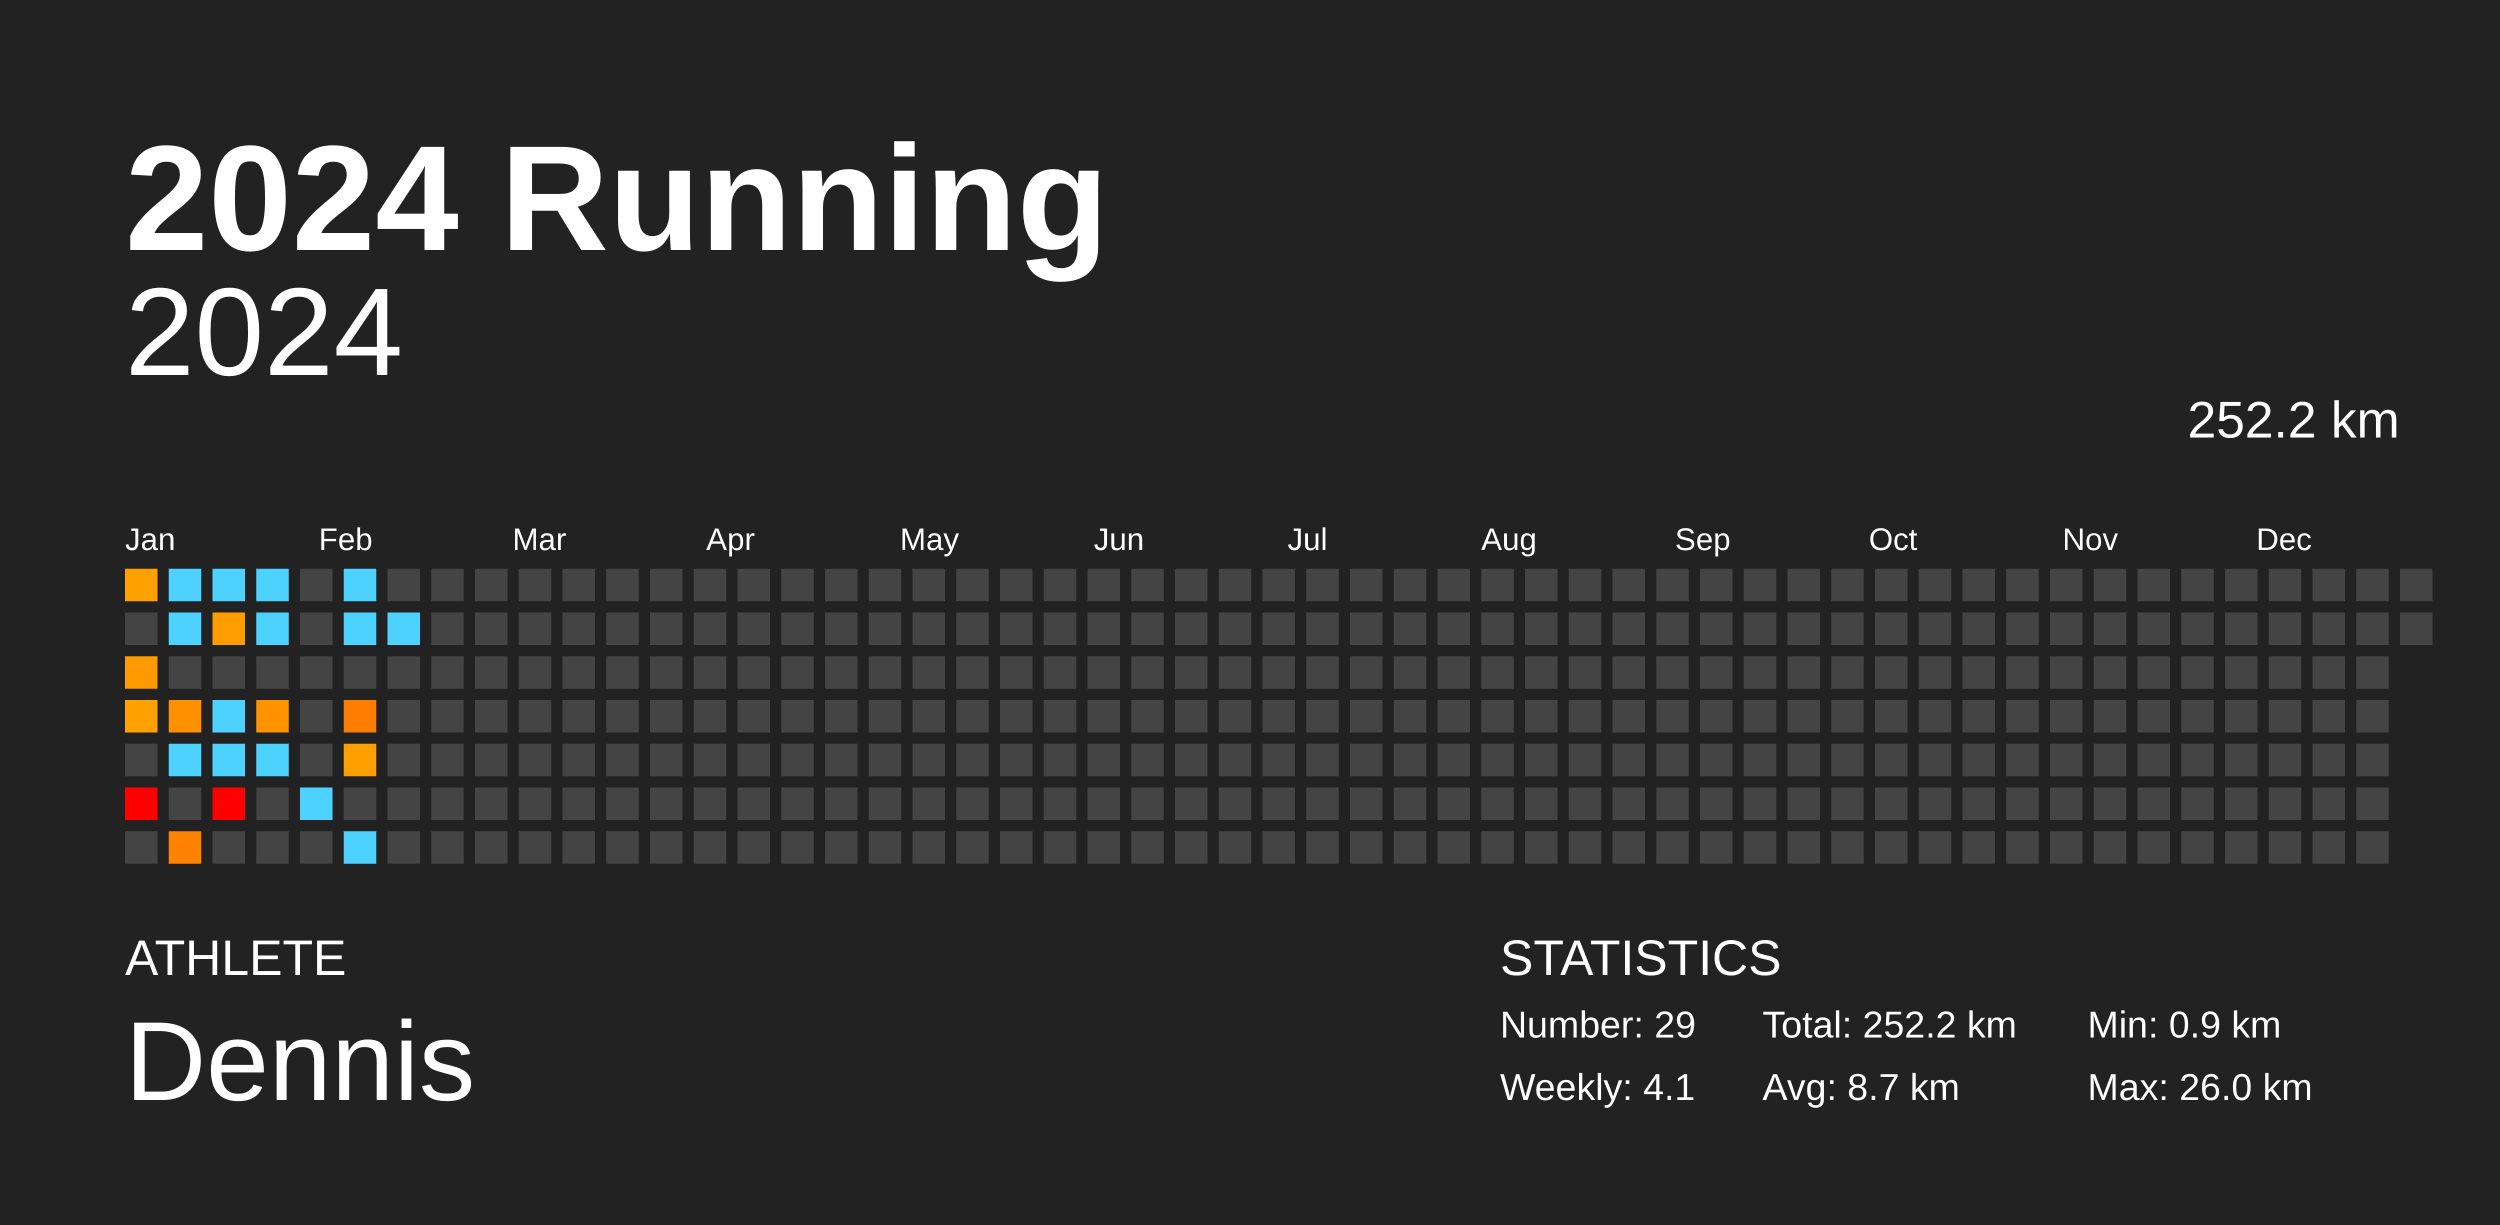
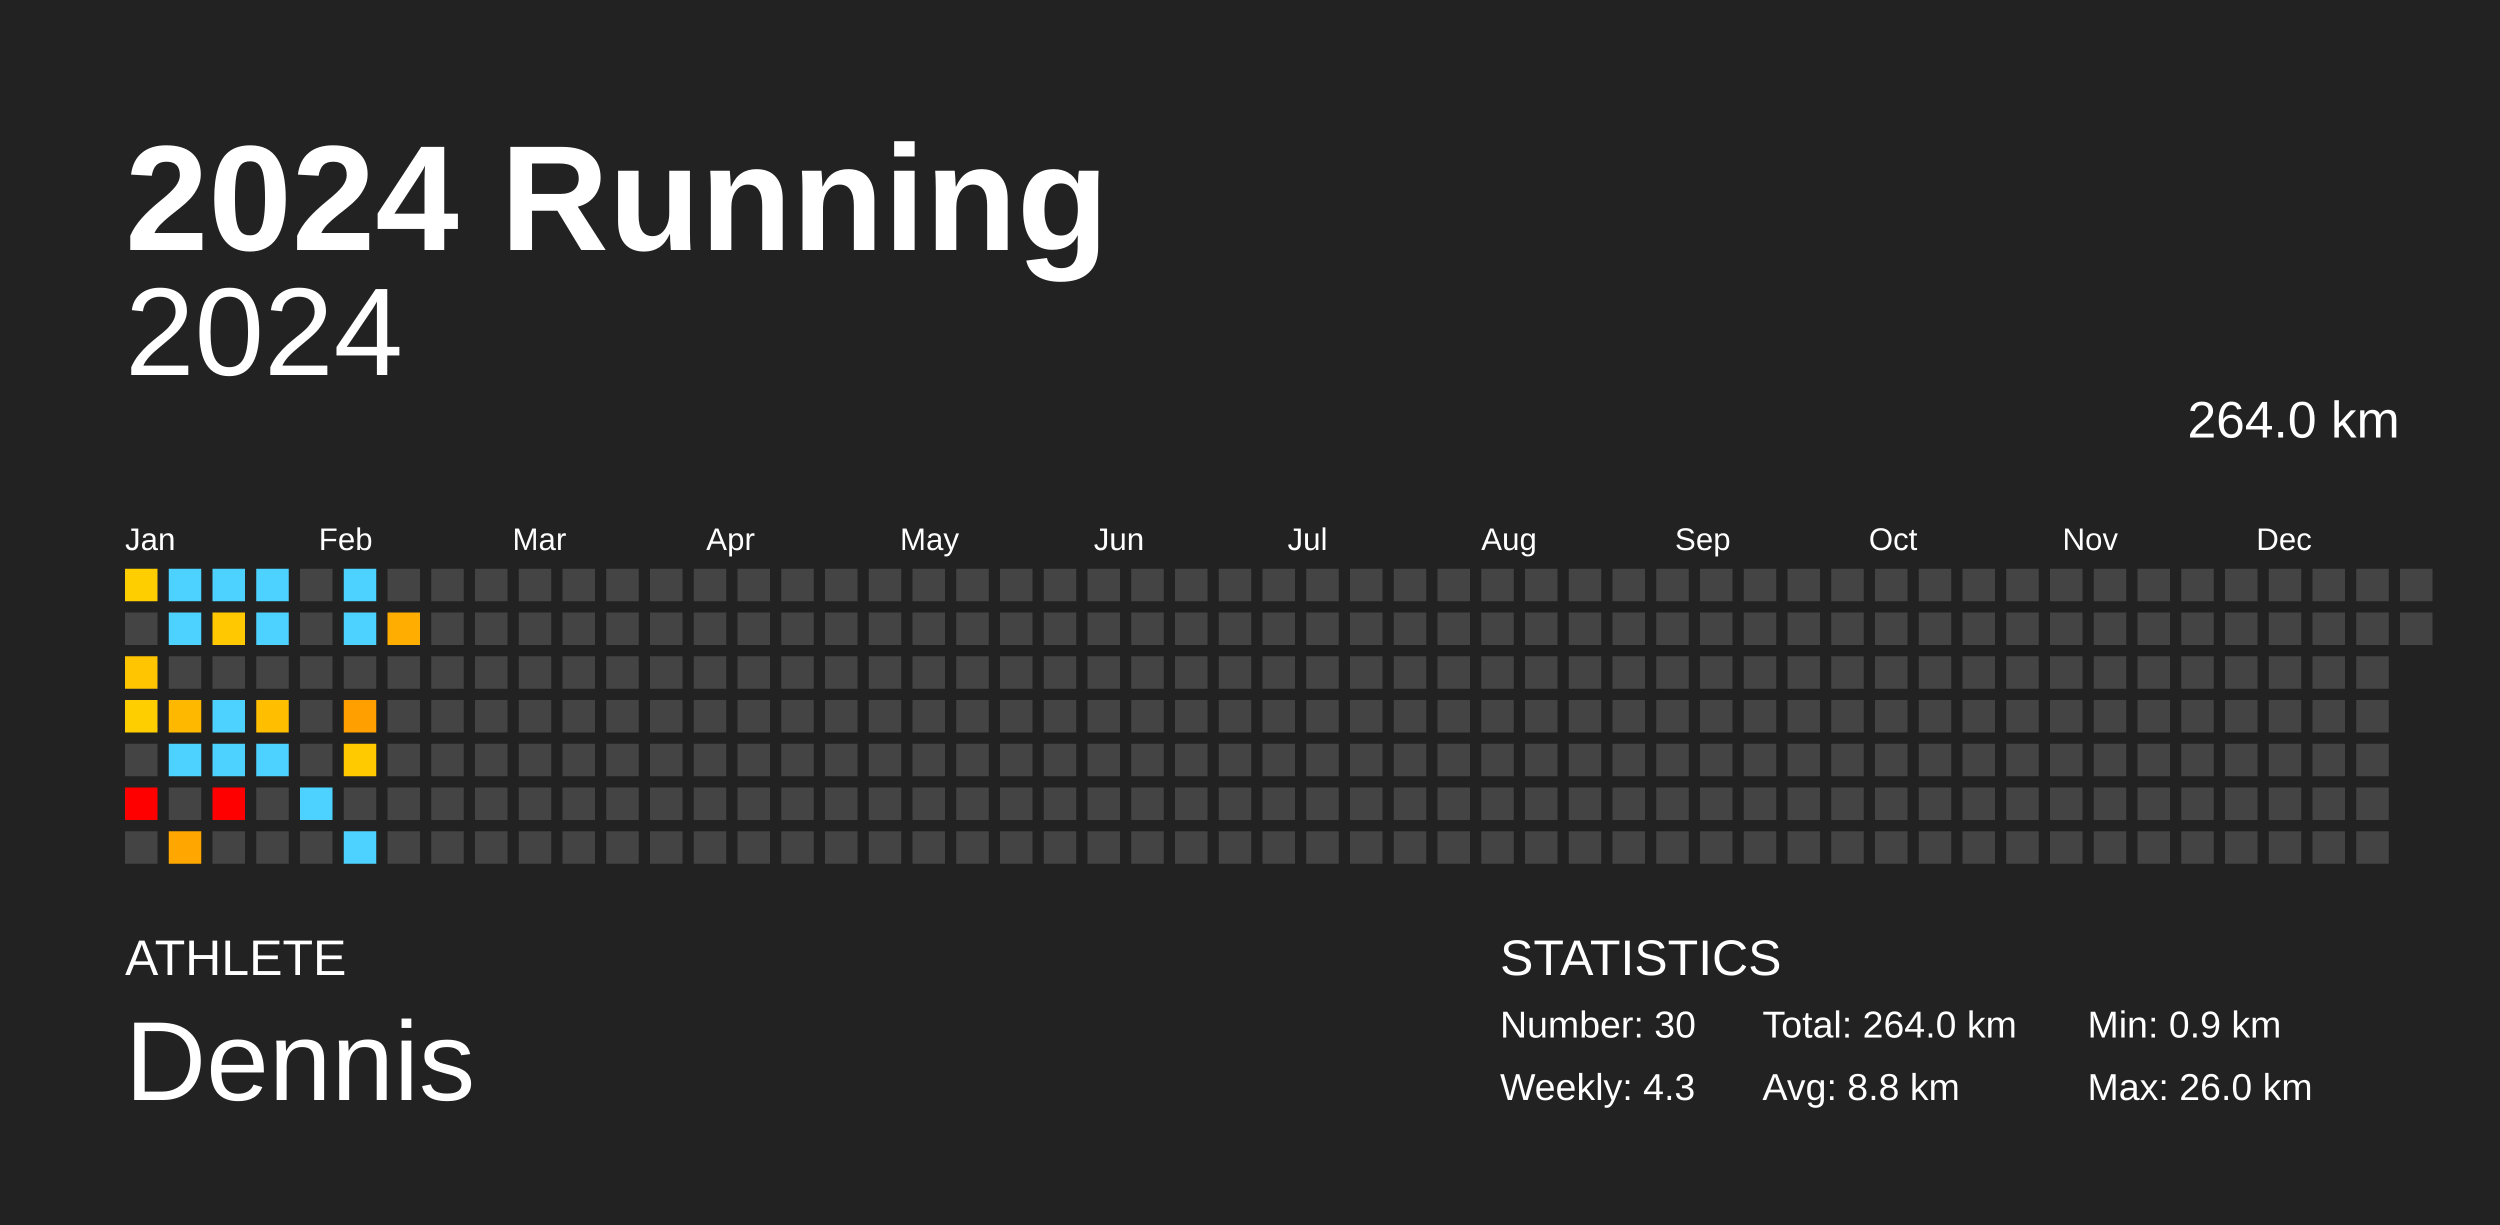
<svg xmlns="http://www.w3.org/2000/svg" baseProfile="full" height="98mm" version="1.1" viewBox="0,0,200,98" width="200mm">
  <defs />
  <rect fill="#222222" height="98" width="200" x="0" y="0" />
  <text fill="#FFFFFF" style="font-size:12px; font-family:Arial; font-weight:bold;" x="10" y="20">2024 Running</text>
  <text fill="#FFFFFF" style="font-size:4px; font-family:Arial" x="10" y="78">ATHLETE</text>
  <text fill="#FFFFFF" style="font-size:9px; font-family:Arial" x="10" y="88">Dennis</text>
  <text fill="#FFFFFF" style="font-size:4px; font-family:Arial" x="120" y="78">STATISTICS</text>
-   <text fill="#FFFFFF" style="font-size:3px; font-family:Arial" x="120" y="83">Number: 29</text>
-   <text fill="#FFFFFF" style="font-size:3px; font-family:Arial" x="120" y="88">Weekly: 4.1</text>
-   <text fill="#FFFFFF" style="font-size:3px; font-family:Arial" x="141" y="83">Total: 252.2 km</text>
-   <text fill="#FFFFFF" style="font-size:3px; font-family:Arial" x="141" y="88">Avg: 8.7 km</text>
+   <text fill="#FFFFFF" style="font-size:3px; font-family:Arial" x="120" y="83">Number: 30</text>
+   <text fill="#FFFFFF" style="font-size:3px; font-family:Arial" x="120" y="88">Weekly: 4.3</text>
+   <text fill="#FFFFFF" style="font-size:3px; font-family:Arial" x="141" y="83">Total: 264.0 km</text>
+   <text fill="#FFFFFF" style="font-size:3px; font-family:Arial" x="141" y="88">Avg: 8.8 km</text>
  <text fill="#FFFFFF" style="font-size:3px; font-family:Arial" x="167" y="83">Min: 0.9 km</text>
  <text fill="#FFFFFF" style="font-size:3px; font-family:Arial" x="167" y="88">Max: 26.0 km</text>
  <text alignment-baseline="hanging" fill="#FFFFFF" style="font-size:10.0px; font-family:Arial;" x="10" y="30">2024</text>
-   <text alignment-baseline="hanging" fill="#FFFFFF" style="font-size:4.125px; font-family:Arial;" x="175" y="35">252.2 km</text>
+   <text alignment-baseline="hanging" fill="#FFFFFF" style="font-size:4.125px; font-family:Arial;" x="175" y="35">264.0 km</text>
  <text fill="#FFFFFF" style="font-size:2.5px; font-family:Arial" x="10.0" y="44">Jan</text>
  <text fill="#FFFFFF" style="font-size:2.5px; font-family:Arial" x="25.5" y="44">Feb</text>
  <text fill="#FFFFFF" style="font-size:2.5px; font-family:Arial" x="41.0" y="44">Mar</text>
  <text fill="#FFFFFF" style="font-size:2.5px; font-family:Arial" x="56.5" y="44">Apr</text>
  <text fill="#FFFFFF" style="font-size:2.5px; font-family:Arial" x="72.0" y="44">May</text>
  <text fill="#FFFFFF" style="font-size:2.5px; font-family:Arial" x="87.5" y="44">Jun</text>
  <text fill="#FFFFFF" style="font-size:2.5px; font-family:Arial" x="103.0" y="44">Jul</text>
  <text fill="#FFFFFF" style="font-size:2.5px; font-family:Arial" x="118.5" y="44">Aug</text>
  <text fill="#FFFFFF" style="font-size:2.5px; font-family:Arial" x="134.0" y="44">Sep</text>
  <text fill="#FFFFFF" style="font-size:2.5px; font-family:Arial" x="149.5" y="44">Oct</text>
  <text fill="#FFFFFF" style="font-size:2.5px; font-family:Arial" x="165.0" y="44">Nov</text>
  <text fill="#FFFFFF" style="font-size:2.5px; font-family:Arial" x="180.5" y="44">Dec</text>
-   <rect fill="#ffa100" height="2.6" width="2.6" x="10.0" y="45.5" />
+   <rect fill="#ffce00" height="2.6" width="2.6" x="10.0" y="45.5" />
  <rect fill="#444444" height="2.6" width="2.6" x="10.0" y="49.0" />
-   <rect fill="#ff9a00" height="2.6" width="2.6" x="10.0" y="52.5" />
-   <rect fill="#ffa100" height="2.6" width="2.6" x="10.0" y="56.0" />
+   <rect fill="#ffc500" height="2.6" width="2.6" x="10.0" y="52.5" />
+   <rect fill="#ffce00" height="2.6" width="2.6" x="10.0" y="56.0" />
  <rect fill="#444444" height="2.6" width="2.6" x="10.0" y="59.5" />
  <rect fill="red" height="2.6" width="2.6" x="10.0" y="63.0" />
  <rect fill="#444444" height="2.6" width="2.6" x="10.0" y="66.5" />
  <rect fill="#4dd2ff" height="2.6" width="2.6" x="13.5" y="45.5" />
  <rect fill="#4dd2ff" height="2.6" width="2.6" x="13.5" y="49.0" />
  <rect fill="#444444" height="2.6" width="2.6" x="13.5" y="52.5" />
-   <rect fill="#ff9000" height="2.6" width="2.6" x="13.5" y="56.0" />
+   <rect fill="#ffb800" height="2.6" width="2.6" x="13.5" y="56.0" />
  <rect fill="#4dd2ff" height="2.6" width="2.6" x="13.5" y="59.5" />
  <rect fill="#444444" height="2.6" width="2.6" x="13.5" y="63.0" />
-   <rect fill="#ff8200" height="2.6" width="2.6" x="13.5" y="66.5" />
+   <rect fill="#ffa600" height="2.6" width="2.6" x="13.5" y="66.5" />
  <rect fill="#4dd2ff" height="2.6" width="2.6" x="17.0" y="45.5" />
-   <rect fill="#ff9d00" height="2.6" width="2.6" x="17.0" y="49.0" />
+   <rect fill="#ffc800" height="2.6" width="2.6" x="17.0" y="49.0" />
  <rect fill="#444444" height="2.6" width="2.6" x="17.0" y="52.5" />
  <rect fill="#4dd2ff" height="2.6" width="2.6" x="17.0" y="56.0" />
  <rect fill="#4dd2ff" height="2.6" width="2.6" x="17.0" y="59.5" />
  <rect fill="red" height="2.6" width="2.6" x="17.0" y="63.0" />
  <rect fill="#444444" height="2.6" width="2.6" x="17.0" y="66.5" />
  <rect fill="#4dd2ff" height="2.6" width="2.6" x="20.5" y="45.5" />
  <rect fill="#4dd2ff" height="2.6" width="2.6" x="20.5" y="49.0" />
  <rect fill="#444444" height="2.6" width="2.6" x="20.5" y="52.5" />
-   <rect fill="#ff9400" height="2.6" width="2.6" x="20.5" y="56.0" />
+   <rect fill="#ffbe00" height="2.6" width="2.6" x="20.5" y="56.0" />
  <rect fill="#4dd2ff" height="2.6" width="2.6" x="20.5" y="59.5" />
  <rect fill="#444444" height="2.6" width="2.6" x="20.5" y="63.0" />
  <rect fill="#444444" height="2.6" width="2.6" x="20.5" y="66.5" />
  <rect fill="#444444" height="2.6" width="2.6" x="24.0" y="45.5" />
  <rect fill="#444444" height="2.6" width="2.6" x="24.0" y="49.0" />
  <rect fill="#444444" height="2.6" width="2.6" x="24.0" y="52.5" />
  <rect fill="#444444" height="2.6" width="2.6" x="24.0" y="56.0" />
  <rect fill="#444444" height="2.6" width="2.6" x="24.0" y="59.5" />
  <rect fill="#4dd2ff" height="2.6" width="2.6" x="24.0" y="63.0" />
  <rect fill="#444444" height="2.6" width="2.6" x="24.0" y="66.5" />
  <rect fill="#4dd2ff" height="2.6" width="2.6" x="27.5" y="45.5" />
  <rect fill="#4dd2ff" height="2.6" width="2.6" x="27.5" y="49.0" />
  <rect fill="#444444" height="2.6" width="2.6" x="27.5" y="52.5" />
-   <rect fill="#ff7d00" height="2.6" width="2.6" x="27.5" y="56.0" />
-   <rect fill="#ff9f00" height="2.6" width="2.6" x="27.5" y="59.5" />
+   <rect fill="#ff9f00" height="2.6" width="2.6" x="27.5" y="56.0" />
+   <rect fill="#ffcb00" height="2.6" width="2.6" x="27.5" y="59.5" />
  <rect fill="#444444" height="2.6" width="2.6" x="27.5" y="63.0" />
  <rect fill="#4dd2ff" height="2.6" width="2.6" x="27.5" y="66.5" />
  <rect fill="#444444" height="2.6" width="2.6" x="31.0" y="45.5" />
-   <rect fill="#4dd2ff" height="2.6" width="2.6" x="31.0" y="49.0" />
+   <rect fill="#ffad00" height="2.6" width="2.6" x="31.0" y="49.0" />
  <rect fill="#444444" height="2.6" width="2.6" x="31.0" y="52.5" />
  <rect fill="#444444" height="2.6" width="2.6" x="31.0" y="56.0" />
  <rect fill="#444444" height="2.6" width="2.6" x="31.0" y="59.5" />
  <rect fill="#444444" height="2.6" width="2.6" x="31.0" y="63.0" />
  <rect fill="#444444" height="2.6" width="2.6" x="31.0" y="66.5" />
  <rect fill="#444444" height="2.6" width="2.6" x="34.5" y="45.5" />
  <rect fill="#444444" height="2.6" width="2.6" x="34.5" y="49.0" />
  <rect fill="#444444" height="2.6" width="2.6" x="34.5" y="52.5" />
  <rect fill="#444444" height="2.6" width="2.6" x="34.5" y="56.0" />
  <rect fill="#444444" height="2.6" width="2.6" x="34.5" y="59.5" />
  <rect fill="#444444" height="2.6" width="2.6" x="34.5" y="63.0" />
  <rect fill="#444444" height="2.6" width="2.6" x="34.5" y="66.5" />
  <rect fill="#444444" height="2.6" width="2.6" x="38.0" y="45.5" />
  <rect fill="#444444" height="2.6" width="2.6" x="38.0" y="49.0" />
  <rect fill="#444444" height="2.6" width="2.6" x="38.0" y="52.5" />
  <rect fill="#444444" height="2.6" width="2.6" x="38.0" y="56.0" />
  <rect fill="#444444" height="2.6" width="2.6" x="38.0" y="59.5" />
  <rect fill="#444444" height="2.6" width="2.6" x="38.0" y="63.0" />
  <rect fill="#444444" height="2.6" width="2.6" x="38.0" y="66.5" />
  <rect fill="#444444" height="2.6" width="2.6" x="41.5" y="45.5" />
  <rect fill="#444444" height="2.6" width="2.6" x="41.5" y="49.0" />
  <rect fill="#444444" height="2.6" width="2.6" x="41.5" y="52.5" />
  <rect fill="#444444" height="2.6" width="2.6" x="41.5" y="56.0" />
  <rect fill="#444444" height="2.6" width="2.6" x="41.5" y="59.5" />
  <rect fill="#444444" height="2.6" width="2.6" x="41.5" y="63.0" />
  <rect fill="#444444" height="2.6" width="2.6" x="41.5" y="66.5" />
  <rect fill="#444444" height="2.6" width="2.6" x="45.0" y="45.5" />
  <rect fill="#444444" height="2.6" width="2.6" x="45.0" y="49.0" />
  <rect fill="#444444" height="2.6" width="2.6" x="45.0" y="52.5" />
  <rect fill="#444444" height="2.6" width="2.6" x="45.0" y="56.0" />
  <rect fill="#444444" height="2.6" width="2.6" x="45.0" y="59.5" />
  <rect fill="#444444" height="2.6" width="2.6" x="45.0" y="63.0" />
  <rect fill="#444444" height="2.6" width="2.6" x="45.0" y="66.5" />
  <rect fill="#444444" height="2.6" width="2.6" x="48.5" y="45.5" />
  <rect fill="#444444" height="2.6" width="2.6" x="48.5" y="49.0" />
  <rect fill="#444444" height="2.6" width="2.6" x="48.5" y="52.5" />
  <rect fill="#444444" height="2.6" width="2.6" x="48.5" y="56.0" />
  <rect fill="#444444" height="2.6" width="2.6" x="48.5" y="59.5" />
  <rect fill="#444444" height="2.6" width="2.6" x="48.5" y="63.0" />
  <rect fill="#444444" height="2.6" width="2.6" x="48.5" y="66.5" />
  <rect fill="#444444" height="2.6" width="2.6" x="52.0" y="45.5" />
  <rect fill="#444444" height="2.6" width="2.6" x="52.0" y="49.0" />
  <rect fill="#444444" height="2.6" width="2.6" x="52.0" y="52.5" />
  <rect fill="#444444" height="2.6" width="2.6" x="52.0" y="56.0" />
  <rect fill="#444444" height="2.6" width="2.6" x="52.0" y="59.5" />
  <rect fill="#444444" height="2.6" width="2.6" x="52.0" y="63.0" />
  <rect fill="#444444" height="2.6" width="2.6" x="52.0" y="66.5" />
  <rect fill="#444444" height="2.6" width="2.6" x="55.5" y="45.5" />
  <rect fill="#444444" height="2.6" width="2.6" x="55.5" y="49.0" />
  <rect fill="#444444" height="2.6" width="2.6" x="55.5" y="52.5" />
  <rect fill="#444444" height="2.6" width="2.6" x="55.5" y="56.0" />
  <rect fill="#444444" height="2.6" width="2.6" x="55.5" y="59.5" />
  <rect fill="#444444" height="2.6" width="2.6" x="55.5" y="63.0" />
  <rect fill="#444444" height="2.6" width="2.6" x="55.5" y="66.5" />
  <rect fill="#444444" height="2.6" width="2.6" x="59.0" y="45.5" />
  <rect fill="#444444" height="2.6" width="2.6" x="59.0" y="49.0" />
  <rect fill="#444444" height="2.6" width="2.6" x="59.0" y="52.5" />
  <rect fill="#444444" height="2.6" width="2.6" x="59.0" y="56.0" />
  <rect fill="#444444" height="2.6" width="2.6" x="59.0" y="59.5" />
  <rect fill="#444444" height="2.6" width="2.6" x="59.0" y="63.0" />
  <rect fill="#444444" height="2.6" width="2.6" x="59.0" y="66.5" />
  <rect fill="#444444" height="2.6" width="2.6" x="62.5" y="45.5" />
  <rect fill="#444444" height="2.6" width="2.6" x="62.5" y="49.0" />
  <rect fill="#444444" height="2.6" width="2.6" x="62.5" y="52.5" />
  <rect fill="#444444" height="2.6" width="2.6" x="62.5" y="56.0" />
  <rect fill="#444444" height="2.6" width="2.6" x="62.5" y="59.5" />
  <rect fill="#444444" height="2.6" width="2.6" x="62.5" y="63.0" />
  <rect fill="#444444" height="2.6" width="2.6" x="62.5" y="66.5" />
  <rect fill="#444444" height="2.6" width="2.6" x="66.0" y="45.5" />
  <rect fill="#444444" height="2.6" width="2.6" x="66.0" y="49.0" />
  <rect fill="#444444" height="2.6" width="2.6" x="66.0" y="52.5" />
  <rect fill="#444444" height="2.6" width="2.6" x="66.0" y="56.0" />
  <rect fill="#444444" height="2.6" width="2.6" x="66.0" y="59.5" />
  <rect fill="#444444" height="2.6" width="2.6" x="66.0" y="63.0" />
  <rect fill="#444444" height="2.6" width="2.6" x="66.0" y="66.5" />
  <rect fill="#444444" height="2.6" width="2.6" x="69.5" y="45.5" />
  <rect fill="#444444" height="2.6" width="2.6" x="69.5" y="49.0" />
  <rect fill="#444444" height="2.6" width="2.6" x="69.5" y="52.5" />
  <rect fill="#444444" height="2.6" width="2.6" x="69.5" y="56.0" />
  <rect fill="#444444" height="2.6" width="2.6" x="69.5" y="59.5" />
  <rect fill="#444444" height="2.6" width="2.6" x="69.5" y="63.0" />
  <rect fill="#444444" height="2.6" width="2.6" x="69.5" y="66.5" />
  <rect fill="#444444" height="2.6" width="2.6" x="73.0" y="45.5" />
  <rect fill="#444444" height="2.6" width="2.6" x="73.0" y="49.0" />
  <rect fill="#444444" height="2.6" width="2.6" x="73.0" y="52.5" />
  <rect fill="#444444" height="2.6" width="2.6" x="73.0" y="56.0" />
  <rect fill="#444444" height="2.6" width="2.6" x="73.0" y="59.5" />
  <rect fill="#444444" height="2.6" width="2.6" x="73.0" y="63.0" />
  <rect fill="#444444" height="2.6" width="2.6" x="73.0" y="66.5" />
  <rect fill="#444444" height="2.6" width="2.6" x="76.5" y="45.5" />
  <rect fill="#444444" height="2.6" width="2.6" x="76.5" y="49.0" />
  <rect fill="#444444" height="2.6" width="2.6" x="76.5" y="52.5" />
  <rect fill="#444444" height="2.6" width="2.6" x="76.5" y="56.0" />
  <rect fill="#444444" height="2.6" width="2.6" x="76.5" y="59.5" />
  <rect fill="#444444" height="2.6" width="2.6" x="76.5" y="63.0" />
  <rect fill="#444444" height="2.6" width="2.6" x="76.5" y="66.5" />
  <rect fill="#444444" height="2.6" width="2.6" x="80.0" y="45.5" />
  <rect fill="#444444" height="2.6" width="2.6" x="80.0" y="49.0" />
  <rect fill="#444444" height="2.6" width="2.6" x="80.0" y="52.5" />
  <rect fill="#444444" height="2.6" width="2.6" x="80.0" y="56.0" />
  <rect fill="#444444" height="2.6" width="2.6" x="80.0" y="59.5" />
  <rect fill="#444444" height="2.6" width="2.6" x="80.0" y="63.0" />
  <rect fill="#444444" height="2.6" width="2.6" x="80.0" y="66.5" />
  <rect fill="#444444" height="2.6" width="2.6" x="83.5" y="45.5" />
  <rect fill="#444444" height="2.6" width="2.6" x="83.5" y="49.0" />
  <rect fill="#444444" height="2.6" width="2.6" x="83.5" y="52.5" />
  <rect fill="#444444" height="2.6" width="2.6" x="83.5" y="56.0" />
  <rect fill="#444444" height="2.6" width="2.6" x="83.5" y="59.5" />
  <rect fill="#444444" height="2.6" width="2.6" x="83.5" y="63.0" />
  <rect fill="#444444" height="2.6" width="2.6" x="83.5" y="66.5" />
  <rect fill="#444444" height="2.6" width="2.6" x="87.0" y="45.5" />
  <rect fill="#444444" height="2.6" width="2.6" x="87.0" y="49.0" />
  <rect fill="#444444" height="2.6" width="2.6" x="87.0" y="52.5" />
  <rect fill="#444444" height="2.6" width="2.6" x="87.0" y="56.0" />
  <rect fill="#444444" height="2.6" width="2.6" x="87.0" y="59.5" />
  <rect fill="#444444" height="2.6" width="2.6" x="87.0" y="63.0" />
  <rect fill="#444444" height="2.6" width="2.6" x="87.0" y="66.5" />
  <rect fill="#444444" height="2.6" width="2.6" x="90.5" y="45.5" />
  <rect fill="#444444" height="2.6" width="2.6" x="90.5" y="49.0" />
  <rect fill="#444444" height="2.6" width="2.6" x="90.5" y="52.5" />
  <rect fill="#444444" height="2.6" width="2.6" x="90.5" y="56.0" />
  <rect fill="#444444" height="2.6" width="2.6" x="90.5" y="59.5" />
  <rect fill="#444444" height="2.6" width="2.6" x="90.5" y="63.0" />
  <rect fill="#444444" height="2.6" width="2.6" x="90.5" y="66.5" />
  <rect fill="#444444" height="2.6" width="2.6" x="94.0" y="45.5" />
  <rect fill="#444444" height="2.6" width="2.6" x="94.0" y="49.0" />
  <rect fill="#444444" height="2.6" width="2.6" x="94.0" y="52.5" />
  <rect fill="#444444" height="2.6" width="2.6" x="94.0" y="56.0" />
  <rect fill="#444444" height="2.6" width="2.6" x="94.0" y="59.5" />
  <rect fill="#444444" height="2.6" width="2.6" x="94.0" y="63.0" />
  <rect fill="#444444" height="2.6" width="2.6" x="94.0" y="66.5" />
  <rect fill="#444444" height="2.6" width="2.6" x="97.5" y="45.5" />
  <rect fill="#444444" height="2.6" width="2.6" x="97.5" y="49.0" />
  <rect fill="#444444" height="2.6" width="2.6" x="97.5" y="52.5" />
  <rect fill="#444444" height="2.6" width="2.6" x="97.5" y="56.0" />
  <rect fill="#444444" height="2.6" width="2.6" x="97.5" y="59.5" />
  <rect fill="#444444" height="2.6" width="2.6" x="97.5" y="63.0" />
  <rect fill="#444444" height="2.6" width="2.6" x="97.5" y="66.5" />
  <rect fill="#444444" height="2.6" width="2.6" x="101.0" y="45.5" />
  <rect fill="#444444" height="2.6" width="2.6" x="101.0" y="49.0" />
  <rect fill="#444444" height="2.6" width="2.6" x="101.0" y="52.5" />
  <rect fill="#444444" height="2.6" width="2.6" x="101.0" y="56.0" />
  <rect fill="#444444" height="2.6" width="2.6" x="101.0" y="59.5" />
  <rect fill="#444444" height="2.6" width="2.6" x="101.0" y="63.0" />
  <rect fill="#444444" height="2.6" width="2.6" x="101.0" y="66.5" />
  <rect fill="#444444" height="2.6" width="2.6" x="104.5" y="45.5" />
  <rect fill="#444444" height="2.6" width="2.6" x="104.5" y="49.0" />
  <rect fill="#444444" height="2.6" width="2.6" x="104.5" y="52.5" />
  <rect fill="#444444" height="2.6" width="2.6" x="104.5" y="56.0" />
  <rect fill="#444444" height="2.6" width="2.6" x="104.5" y="59.5" />
  <rect fill="#444444" height="2.6" width="2.6" x="104.5" y="63.0" />
  <rect fill="#444444" height="2.6" width="2.6" x="104.5" y="66.5" />
  <rect fill="#444444" height="2.6" width="2.6" x="108.0" y="45.5" />
  <rect fill="#444444" height="2.6" width="2.6" x="108.0" y="49.0" />
  <rect fill="#444444" height="2.6" width="2.6" x="108.0" y="52.5" />
  <rect fill="#444444" height="2.6" width="2.6" x="108.0" y="56.0" />
  <rect fill="#444444" height="2.6" width="2.6" x="108.0" y="59.5" />
  <rect fill="#444444" height="2.6" width="2.6" x="108.0" y="63.0" />
  <rect fill="#444444" height="2.6" width="2.6" x="108.0" y="66.5" />
  <rect fill="#444444" height="2.6" width="2.6" x="111.5" y="45.5" />
  <rect fill="#444444" height="2.6" width="2.6" x="111.5" y="49.0" />
  <rect fill="#444444" height="2.6" width="2.6" x="111.5" y="52.5" />
  <rect fill="#444444" height="2.6" width="2.6" x="111.5" y="56.0" />
  <rect fill="#444444" height="2.6" width="2.6" x="111.5" y="59.5" />
  <rect fill="#444444" height="2.6" width="2.6" x="111.5" y="63.0" />
  <rect fill="#444444" height="2.6" width="2.6" x="111.5" y="66.5" />
  <rect fill="#444444" height="2.6" width="2.6" x="115.0" y="45.5" />
  <rect fill="#444444" height="2.6" width="2.6" x="115.0" y="49.0" />
  <rect fill="#444444" height="2.6" width="2.6" x="115.0" y="52.5" />
  <rect fill="#444444" height="2.6" width="2.6" x="115.0" y="56.0" />
  <rect fill="#444444" height="2.6" width="2.6" x="115.0" y="59.5" />
  <rect fill="#444444" height="2.6" width="2.6" x="115.0" y="63.0" />
  <rect fill="#444444" height="2.6" width="2.6" x="115.0" y="66.5" />
  <rect fill="#444444" height="2.6" width="2.6" x="118.5" y="45.5" />
  <rect fill="#444444" height="2.6" width="2.6" x="118.5" y="49.0" />
  <rect fill="#444444" height="2.6" width="2.6" x="118.5" y="52.5" />
  <rect fill="#444444" height="2.6" width="2.6" x="118.5" y="56.0" />
  <rect fill="#444444" height="2.6" width="2.6" x="118.5" y="59.5" />
  <rect fill="#444444" height="2.6" width="2.6" x="118.5" y="63.0" />
  <rect fill="#444444" height="2.6" width="2.6" x="118.5" y="66.5" />
  <rect fill="#444444" height="2.6" width="2.6" x="122.0" y="45.5" />
  <rect fill="#444444" height="2.6" width="2.6" x="122.0" y="49.0" />
  <rect fill="#444444" height="2.6" width="2.6" x="122.0" y="52.5" />
  <rect fill="#444444" height="2.6" width="2.6" x="122.0" y="56.0" />
  <rect fill="#444444" height="2.6" width="2.6" x="122.0" y="59.5" />
  <rect fill="#444444" height="2.6" width="2.6" x="122.0" y="63.0" />
  <rect fill="#444444" height="2.6" width="2.6" x="122.0" y="66.5" />
  <rect fill="#444444" height="2.6" width="2.6" x="125.5" y="45.5" />
  <rect fill="#444444" height="2.6" width="2.6" x="125.5" y="49.0" />
  <rect fill="#444444" height="2.6" width="2.6" x="125.5" y="52.5" />
  <rect fill="#444444" height="2.6" width="2.6" x="125.5" y="56.0" />
  <rect fill="#444444" height="2.6" width="2.6" x="125.5" y="59.5" />
  <rect fill="#444444" height="2.6" width="2.6" x="125.5" y="63.0" />
  <rect fill="#444444" height="2.6" width="2.6" x="125.5" y="66.5" />
  <rect fill="#444444" height="2.6" width="2.6" x="129.0" y="45.5" />
  <rect fill="#444444" height="2.6" width="2.6" x="129.0" y="49.0" />
  <rect fill="#444444" height="2.6" width="2.6" x="129.0" y="52.5" />
  <rect fill="#444444" height="2.6" width="2.6" x="129.0" y="56.0" />
  <rect fill="#444444" height="2.6" width="2.6" x="129.0" y="59.5" />
  <rect fill="#444444" height="2.6" width="2.6" x="129.0" y="63.0" />
  <rect fill="#444444" height="2.6" width="2.6" x="129.0" y="66.5" />
  <rect fill="#444444" height="2.6" width="2.6" x="132.5" y="45.5" />
  <rect fill="#444444" height="2.6" width="2.6" x="132.5" y="49.0" />
  <rect fill="#444444" height="2.6" width="2.6" x="132.5" y="52.5" />
  <rect fill="#444444" height="2.6" width="2.6" x="132.5" y="56.0" />
  <rect fill="#444444" height="2.6" width="2.6" x="132.5" y="59.5" />
  <rect fill="#444444" height="2.6" width="2.6" x="132.5" y="63.0" />
  <rect fill="#444444" height="2.6" width="2.6" x="132.5" y="66.5" />
  <rect fill="#444444" height="2.6" width="2.6" x="136.0" y="45.5" />
  <rect fill="#444444" height="2.6" width="2.6" x="136.0" y="49.0" />
  <rect fill="#444444" height="2.6" width="2.6" x="136.0" y="52.5" />
  <rect fill="#444444" height="2.6" width="2.6" x="136.0" y="56.0" />
  <rect fill="#444444" height="2.6" width="2.6" x="136.0" y="59.5" />
  <rect fill="#444444" height="2.6" width="2.6" x="136.0" y="63.0" />
  <rect fill="#444444" height="2.6" width="2.6" x="136.0" y="66.5" />
  <rect fill="#444444" height="2.6" width="2.6" x="139.5" y="45.5" />
  <rect fill="#444444" height="2.6" width="2.6" x="139.5" y="49.0" />
  <rect fill="#444444" height="2.6" width="2.6" x="139.5" y="52.5" />
  <rect fill="#444444" height="2.6" width="2.6" x="139.5" y="56.0" />
  <rect fill="#444444" height="2.6" width="2.6" x="139.5" y="59.5" />
  <rect fill="#444444" height="2.6" width="2.6" x="139.5" y="63.0" />
  <rect fill="#444444" height="2.6" width="2.6" x="139.5" y="66.5" />
  <rect fill="#444444" height="2.6" width="2.6" x="143.0" y="45.5" />
  <rect fill="#444444" height="2.6" width="2.6" x="143.0" y="49.0" />
  <rect fill="#444444" height="2.6" width="2.6" x="143.0" y="52.5" />
  <rect fill="#444444" height="2.6" width="2.6" x="143.0" y="56.0" />
  <rect fill="#444444" height="2.6" width="2.6" x="143.0" y="59.5" />
  <rect fill="#444444" height="2.6" width="2.6" x="143.0" y="63.0" />
  <rect fill="#444444" height="2.6" width="2.6" x="143.0" y="66.5" />
  <rect fill="#444444" height="2.6" width="2.6" x="146.5" y="45.5" />
  <rect fill="#444444" height="2.6" width="2.6" x="146.5" y="49.0" />
  <rect fill="#444444" height="2.6" width="2.6" x="146.5" y="52.5" />
  <rect fill="#444444" height="2.6" width="2.6" x="146.5" y="56.0" />
  <rect fill="#444444" height="2.6" width="2.6" x="146.5" y="59.5" />
  <rect fill="#444444" height="2.6" width="2.6" x="146.5" y="63.0" />
  <rect fill="#444444" height="2.6" width="2.6" x="146.5" y="66.5" />
  <rect fill="#444444" height="2.6" width="2.6" x="150.0" y="45.5" />
  <rect fill="#444444" height="2.6" width="2.6" x="150.0" y="49.0" />
  <rect fill="#444444" height="2.6" width="2.6" x="150.0" y="52.5" />
  <rect fill="#444444" height="2.6" width="2.6" x="150.0" y="56.0" />
  <rect fill="#444444" height="2.6" width="2.6" x="150.0" y="59.5" />
  <rect fill="#444444" height="2.6" width="2.6" x="150.0" y="63.0" />
  <rect fill="#444444" height="2.6" width="2.6" x="150.0" y="66.5" />
  <rect fill="#444444" height="2.6" width="2.6" x="153.5" y="45.5" />
  <rect fill="#444444" height="2.6" width="2.6" x="153.5" y="49.0" />
  <rect fill="#444444" height="2.6" width="2.6" x="153.5" y="52.5" />
  <rect fill="#444444" height="2.6" width="2.6" x="153.5" y="56.0" />
  <rect fill="#444444" height="2.6" width="2.6" x="153.5" y="59.5" />
  <rect fill="#444444" height="2.6" width="2.6" x="153.5" y="63.0" />
  <rect fill="#444444" height="2.6" width="2.6" x="153.5" y="66.5" />
  <rect fill="#444444" height="2.6" width="2.6" x="157.0" y="45.5" />
  <rect fill="#444444" height="2.6" width="2.6" x="157.0" y="49.0" />
  <rect fill="#444444" height="2.6" width="2.6" x="157.0" y="52.5" />
  <rect fill="#444444" height="2.6" width="2.6" x="157.0" y="56.0" />
  <rect fill="#444444" height="2.6" width="2.6" x="157.0" y="59.5" />
  <rect fill="#444444" height="2.6" width="2.6" x="157.0" y="63.0" />
  <rect fill="#444444" height="2.6" width="2.6" x="157.0" y="66.5" />
  <rect fill="#444444" height="2.6" width="2.6" x="160.5" y="45.5" />
  <rect fill="#444444" height="2.6" width="2.6" x="160.5" y="49.0" />
  <rect fill="#444444" height="2.6" width="2.6" x="160.5" y="52.5" />
  <rect fill="#444444" height="2.6" width="2.6" x="160.5" y="56.0" />
  <rect fill="#444444" height="2.6" width="2.6" x="160.5" y="59.5" />
  <rect fill="#444444" height="2.6" width="2.6" x="160.5" y="63.0" />
  <rect fill="#444444" height="2.6" width="2.6" x="160.5" y="66.5" />
  <rect fill="#444444" height="2.6" width="2.6" x="164.0" y="45.5" />
  <rect fill="#444444" height="2.6" width="2.6" x="164.0" y="49.0" />
  <rect fill="#444444" height="2.6" width="2.6" x="164.0" y="52.5" />
  <rect fill="#444444" height="2.6" width="2.6" x="164.0" y="56.0" />
  <rect fill="#444444" height="2.6" width="2.6" x="164.0" y="59.5" />
  <rect fill="#444444" height="2.6" width="2.6" x="164.0" y="63.0" />
  <rect fill="#444444" height="2.6" width="2.6" x="164.0" y="66.5" />
  <rect fill="#444444" height="2.6" width="2.6" x="167.5" y="45.5" />
  <rect fill="#444444" height="2.6" width="2.6" x="167.5" y="49.0" />
  <rect fill="#444444" height="2.6" width="2.6" x="167.5" y="52.5" />
  <rect fill="#444444" height="2.6" width="2.6" x="167.5" y="56.0" />
  <rect fill="#444444" height="2.6" width="2.6" x="167.5" y="59.5" />
  <rect fill="#444444" height="2.6" width="2.6" x="167.5" y="63.0" />
  <rect fill="#444444" height="2.6" width="2.6" x="167.5" y="66.5" />
  <rect fill="#444444" height="2.6" width="2.6" x="171.0" y="45.5" />
  <rect fill="#444444" height="2.6" width="2.6" x="171.0" y="49.0" />
  <rect fill="#444444" height="2.6" width="2.6" x="171.0" y="52.5" />
  <rect fill="#444444" height="2.6" width="2.6" x="171.0" y="56.0" />
  <rect fill="#444444" height="2.6" width="2.6" x="171.0" y="59.5" />
  <rect fill="#444444" height="2.6" width="2.6" x="171.0" y="63.0" />
  <rect fill="#444444" height="2.6" width="2.6" x="171.0" y="66.5" />
  <rect fill="#444444" height="2.6" width="2.6" x="174.5" y="45.5" />
  <rect fill="#444444" height="2.6" width="2.6" x="174.5" y="49.0" />
  <rect fill="#444444" height="2.6" width="2.6" x="174.5" y="52.5" />
  <rect fill="#444444" height="2.6" width="2.6" x="174.5" y="56.0" />
  <rect fill="#444444" height="2.6" width="2.6" x="174.5" y="59.5" />
  <rect fill="#444444" height="2.6" width="2.6" x="174.5" y="63.0" />
  <rect fill="#444444" height="2.6" width="2.6" x="174.5" y="66.5" />
  <rect fill="#444444" height="2.6" width="2.6" x="178.0" y="45.5" />
  <rect fill="#444444" height="2.6" width="2.6" x="178.0" y="49.0" />
  <rect fill="#444444" height="2.6" width="2.6" x="178.0" y="52.5" />
  <rect fill="#444444" height="2.6" width="2.6" x="178.0" y="56.0" />
  <rect fill="#444444" height="2.6" width="2.6" x="178.0" y="59.5" />
  <rect fill="#444444" height="2.6" width="2.6" x="178.0" y="63.0" />
  <rect fill="#444444" height="2.6" width="2.6" x="178.0" y="66.5" />
  <rect fill="#444444" height="2.6" width="2.6" x="181.5" y="45.5" />
  <rect fill="#444444" height="2.6" width="2.6" x="181.5" y="49.0" />
  <rect fill="#444444" height="2.6" width="2.6" x="181.5" y="52.5" />
  <rect fill="#444444" height="2.6" width="2.6" x="181.5" y="56.0" />
  <rect fill="#444444" height="2.6" width="2.6" x="181.5" y="59.5" />
  <rect fill="#444444" height="2.6" width="2.6" x="181.5" y="63.0" />
  <rect fill="#444444" height="2.6" width="2.6" x="181.5" y="66.5" />
  <rect fill="#444444" height="2.6" width="2.6" x="185.0" y="45.5" />
  <rect fill="#444444" height="2.6" width="2.6" x="185.0" y="49.0" />
  <rect fill="#444444" height="2.6" width="2.6" x="185.0" y="52.5" />
  <rect fill="#444444" height="2.6" width="2.6" x="185.0" y="56.0" />
  <rect fill="#444444" height="2.6" width="2.6" x="185.0" y="59.5" />
  <rect fill="#444444" height="2.6" width="2.6" x="185.0" y="63.0" />
  <rect fill="#444444" height="2.6" width="2.6" x="185.0" y="66.5" />
  <rect fill="#444444" height="2.6" width="2.6" x="188.5" y="45.5" />
  <rect fill="#444444" height="2.6" width="2.6" x="188.5" y="49.0" />
  <rect fill="#444444" height="2.6" width="2.6" x="188.5" y="52.5" />
  <rect fill="#444444" height="2.6" width="2.6" x="188.5" y="56.0" />
  <rect fill="#444444" height="2.6" width="2.6" x="188.5" y="59.5" />
  <rect fill="#444444" height="2.6" width="2.6" x="188.5" y="63.0" />
  <rect fill="#444444" height="2.6" width="2.6" x="188.5" y="66.5" />
  <rect fill="#444444" height="2.6" width="2.6" x="192.0" y="45.5" />
  <rect fill="#444444" height="2.6" width="2.6" x="192.0" y="49.0" />
</svg>
